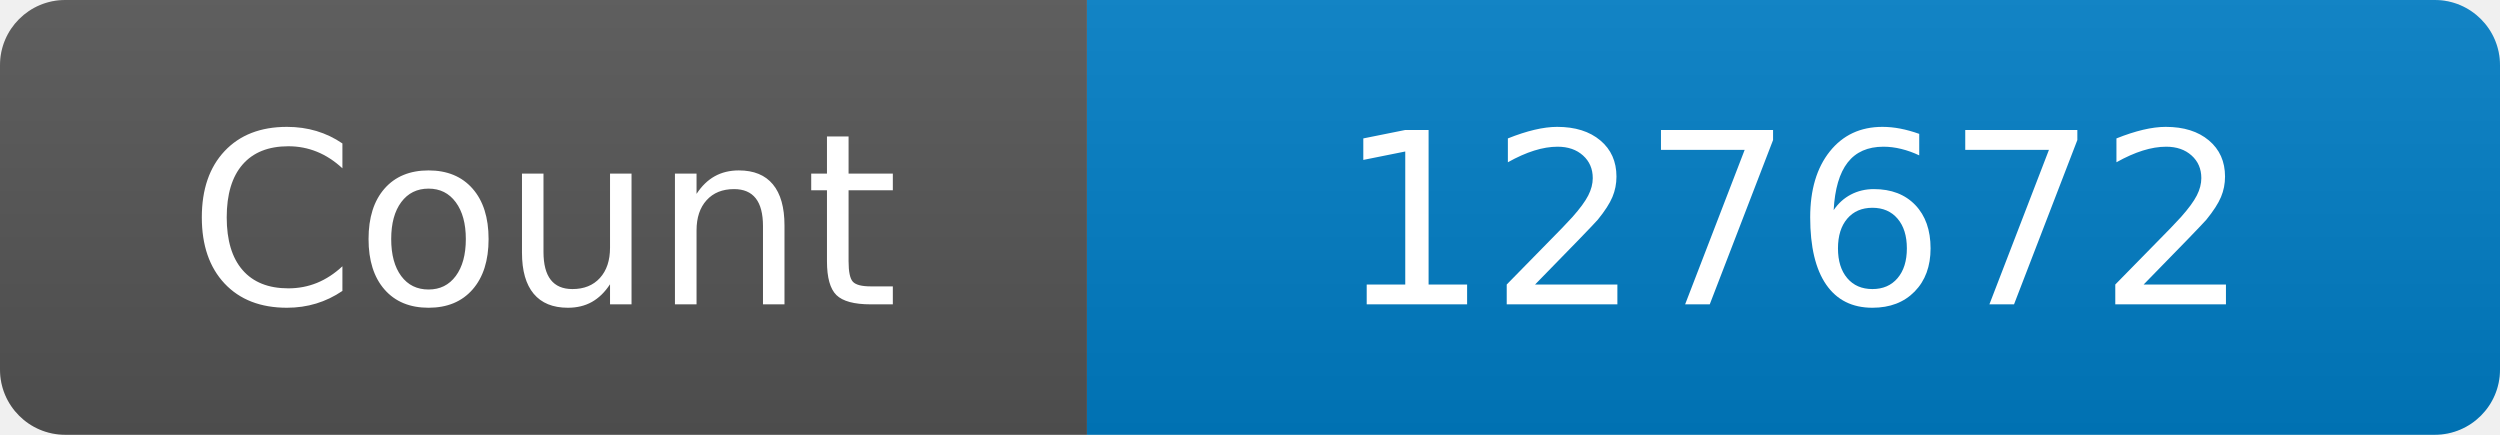
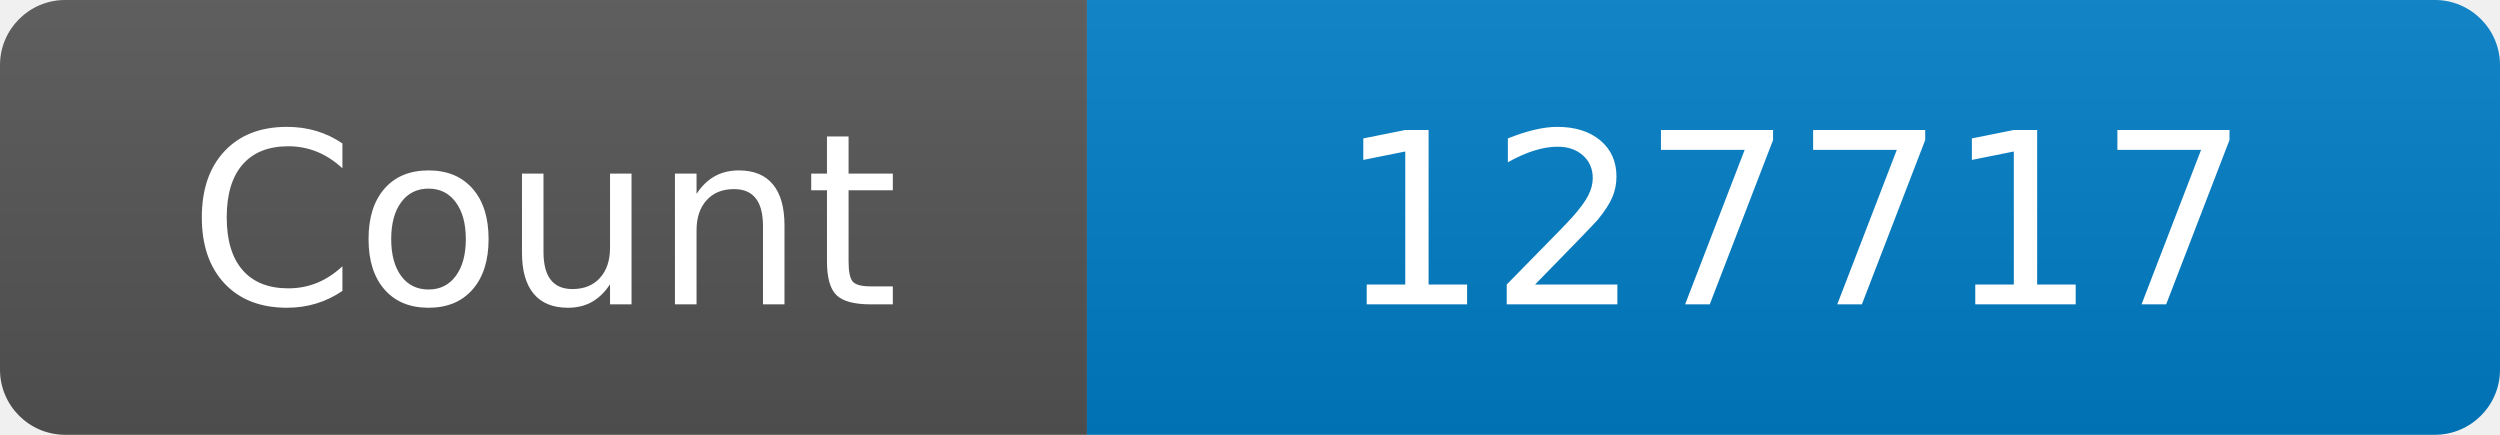
<svg xmlns="http://www.w3.org/2000/svg" width="115" height="20" role="img" aria-label="Maintained?: yes">
  <linearGradient id="s" x2="0" y2="100%">
    <stop offset="0" stop-color="#bbb" stop-opacity=".1" />
    <stop offset="1" stop-opacity=".1" />
  </linearGradient>
  <clipPath id="r">
    <rect width="115" height="20" rx="3" fill="#fff" />
  </clipPath>
  <g clip-path="url(#r)">
    <rect width="50" height="20" fill="#555" />
    <rect x="50" width="160" height="20" fill="#007ec6" />
    <rect width="115" height="20" fill="url(#s)" />
  </g>
  <g fill="#fff" text-anchor="middle" font-family="Verdana,Geneva,DejaVu Sans,sans-serif" font-size="110">
    <text x="250" y="140" transform="scale(.1)" fill="#fff">Count</text>
-     <text x="825" y="140" transform="scale(.1)" fill="#fff">127672</text>
+     <text x="825" y="140" transform="scale(.1)" fill="#fff">127717</text>
  </g>
</svg>
